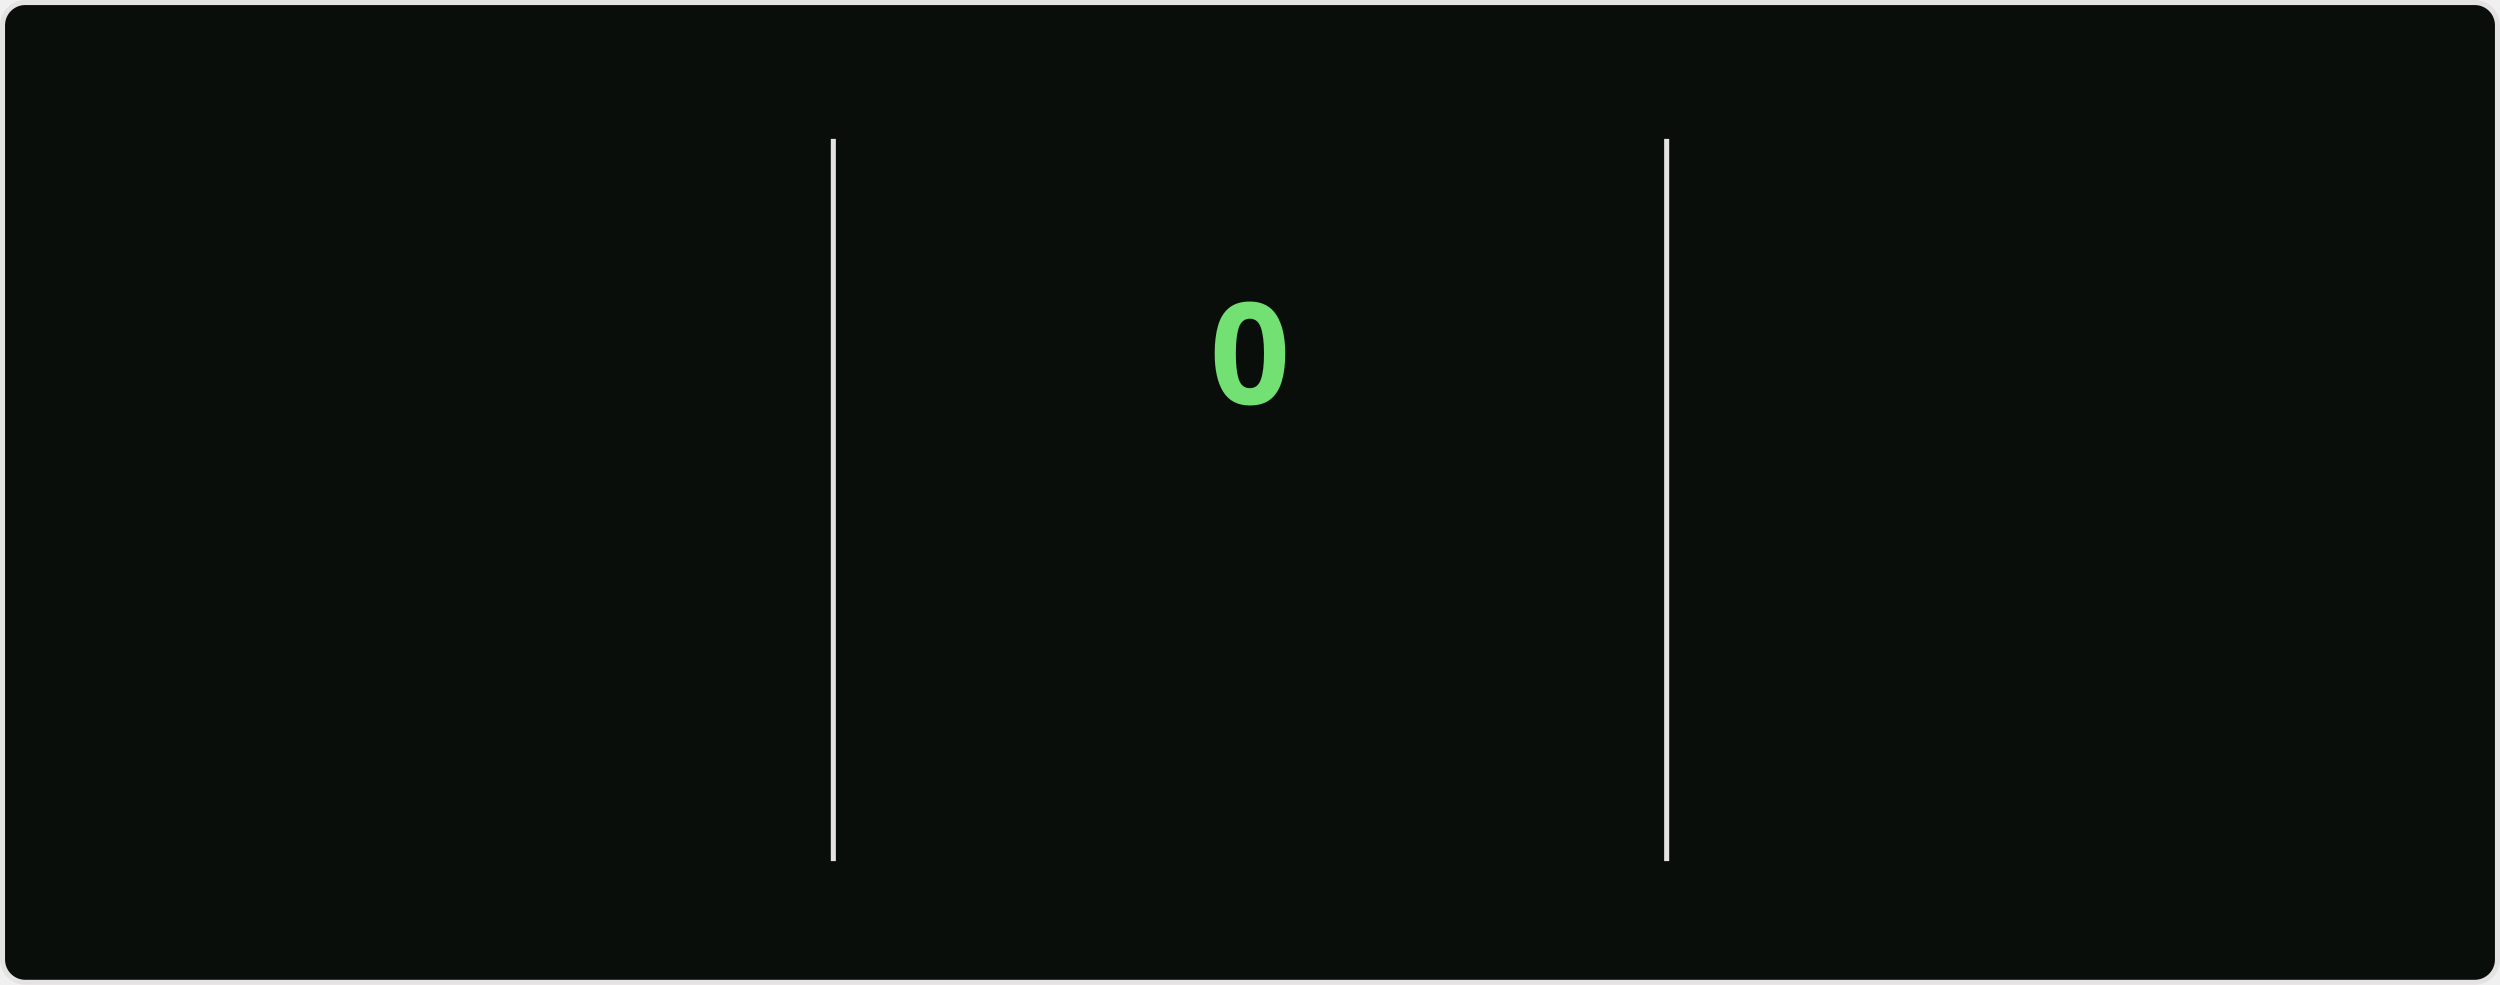
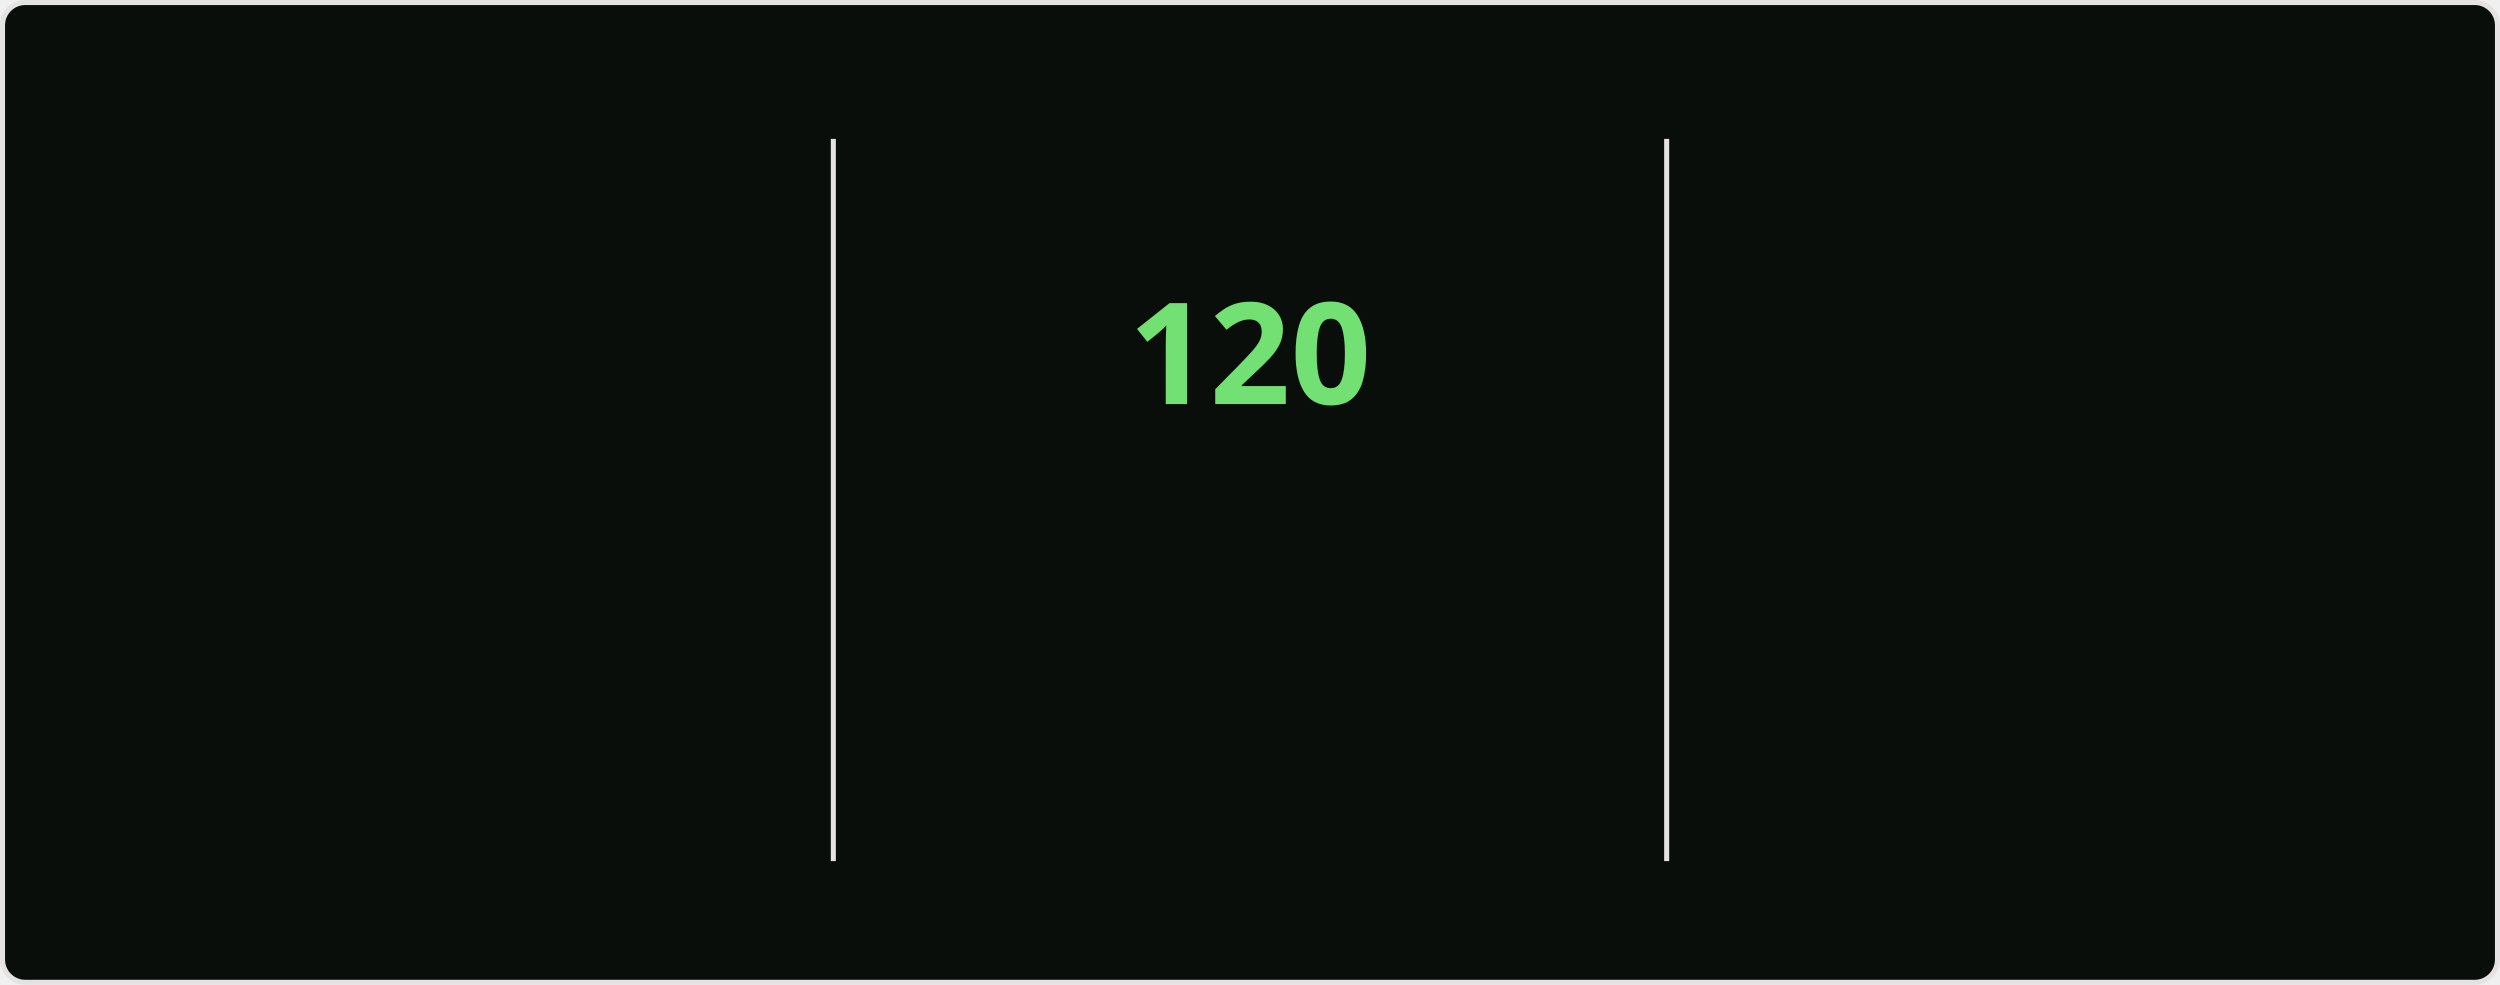
<svg xmlns="http://www.w3.org/2000/svg" style="isolation: isolate" viewBox="0 0 495 195" width="495px" height="195px" direction="ltr">
  <style>
    @keyframes currstreak {
      0% { font-size: 3px; opacity: 0.2; }
      80% { font-size: 34px; opacity: 1; }
      100% { font-size: 28px; opacity: 1; }
    }
    @keyframes fadein {
      0% { opacity: 0; }
      100% { opacity: 1; }
    }
    .big-number {
      font-family: "Segoe UI", Ubuntu, sans-serif;
      font-weight: 700;
      font-size: 28px;
      fill: #bfd5b5;
    }
    .label {
      font-family: "Segoe UI", Ubuntu, sans-serif;
      font-weight: 400;
      font-size: 14px;
      fill: #bfd5b5;
    }
    .range-text {
      font-family: "Segoe UI", Ubuntu, sans-serif;
      font-weight: 400;
      font-size: 12px;
      fill: #8db87a;
    }
    .current-streak-num {
      font-family: "Segoe UI", Ubuntu, sans-serif;
      font-weight: 700;
      font-size: 28px;
      fill: #72e072;
    }</style>
  <defs>
    <clipPath id="outer_rectangle">
      <rect width="495" height="195" rx="4.5" />
    </clipPath>
    <mask id="mask_out_ring_behind_fire">
      <rect width="495" height="195" fill="white" />
      <ellipse id="mask-ellipse" cx="247.5" cy="32" rx="13" ry="18" fill="black" />
    </mask>
  </defs>
  <g clip-path="url(#outer_rectangle)">
    <g style="isolation: isolate">
      <rect fill="#0a0e0a" rx="4.5" x="0.5" y="0.5" width="494" height="194" stroke="#e4e2e2" />
    </g>
    <g style="isolation: isolate">
      <line x1="165" y1="28" x2="165" y2="170" vector-effect="non-scaling-stroke" stroke-width="1" stroke="#e4e2e2" stroke-linejoin="miter" stroke-linecap="square" stroke-miterlimit="3" />
      <line x1="330" y1="28" x2="330" y2="170" vector-effect="non-scaling-stroke" stroke-width="1" stroke="#e4e2e2" stroke-linejoin="miter" stroke-linecap="square" stroke-miterlimit="3" />
    </g>
    <g style="isolation: isolate">
      <g transform="translate(82.5, 48)">
        <text x="0" y="32" stroke-width="0" text-anchor="middle" class="big-number" style="opacity: 0; animation: fadein 0.5s linear forwards 0.6s">
            7.3K
          </text>
      </g>
      <g transform="translate(82.5, 84)">
        <text x="0" y="32" stroke-width="0" text-anchor="middle" class="label" style="opacity: 0; animation: fadein 0.5s linear forwards 0.7s">
            Total Contributions
          </text>
      </g>
      <g transform="translate(82.5, 114)">
        <text x="0" y="32" stroke-width="0" text-anchor="middle" class="range-text" style="opacity: 0; animation: fadein 0.5s linear forwards 0.8s">
            Nov 9 - Present
          </text>
      </g>
    </g>
    <g style="isolation: isolate">
      <g mask="url(#mask_out_ring_behind_fire)">
        <circle cx="247.5" cy="71" r="40" fill="none" stroke="#bfd5b5" stroke-width="5" style="opacity: 0; animation: fadein 0.5s linear forwards 0.4s" />
      </g>
      <g transform="translate(247.5, 19.5)" stroke-opacity="0" style="opacity: 0; animation: fadein 0.5s linear forwards 0.6s">
        <path d="M -12 -0.5 L 15 -0.5 L 15 23.5 L -12 23.5 L -12 -0.5 Z" fill="none" />
        <path d="M 1.5 0.67 C 1.5 0.67 2.24 3.32 2.24 5.47 C 2.24 7.53 0.89 9.2 -1.17 9.2 C -3.23 9.2 -4.79 7.53 -4.79 5.47 L -4.76 5.11 C -6.78 7.51 -8 10.62 -8 13.99 C -8 18.41 -4.42 22 0 22 C 4.42 22 8 18.41 8 13.99 C 8 8.6 5.41 3.79 1.5 0.67 Z M -0.29 19 C -2.07 19 -3.51 17.6 -3.51 15.86 C -3.51 14.24 -2.46 13.1 -0.7 12.74 C 1.07 12.38 2.9 11.53 3.92 10.16 C 4.31 11.45 4.51 12.81 4.51 14.2 C 4.51 16.85 2.36 19 -0.29 19 Z" fill="#bfd5b5" stroke-opacity="0" />
      </g>
      <g transform="translate(247.5, 48)">
        <text x="0" y="32" stroke-width="0" text-anchor="middle" class="current-streak-num" style="animation: currstreak 0.6s linear forwards">
-             0
+             120
          </text>
      </g>
      <g transform="translate(247.5, 108)">
        <text x="0" y="32" stroke-width="0" text-anchor="middle" class="label" style="opacity: 0; animation: fadein 0.5s linear forwards 0.9s">
            Current Streak
          </text>
      </g>
      <g transform="translate(247.5, 145)">
        <text x="0" y="21" stroke-width="0" text-anchor="middle" class="range-text" style="opacity: 0; animation: fadein 0.5s linear forwards 0.9s">
-             0 days
+             Jul 12 - Nov 8
          </text>
      </g>
    </g>
    <g style="isolation: isolate">
      <g transform="translate(412.5, 48)">
        <text x="0" y="32" stroke-width="0" text-anchor="middle" class="big-number" style="opacity: 0; animation: fadein 0.5s linear forwards 1.2s">
-             119
+             120
          </text>
      </g>
      <g transform="translate(412.5, 84)">
        <text x="0" y="32" stroke-width="0" text-anchor="middle" class="label" style="opacity: 0; animation: fadein 0.5s linear forwards 1.3s">
            Longest Streak
          </text>
      </g>
      <g transform="translate(412.5, 114)">
        <text x="0" y="32" stroke-width="0" text-anchor="middle" class="range-text" style="opacity: 0; animation: fadein 0.5s linear forwards 1.4s">
-             Jul 12 - Nov 7
+             Jul 12 - Nov 8
          </text>
      </g>
    </g>
  </g>
</svg>
